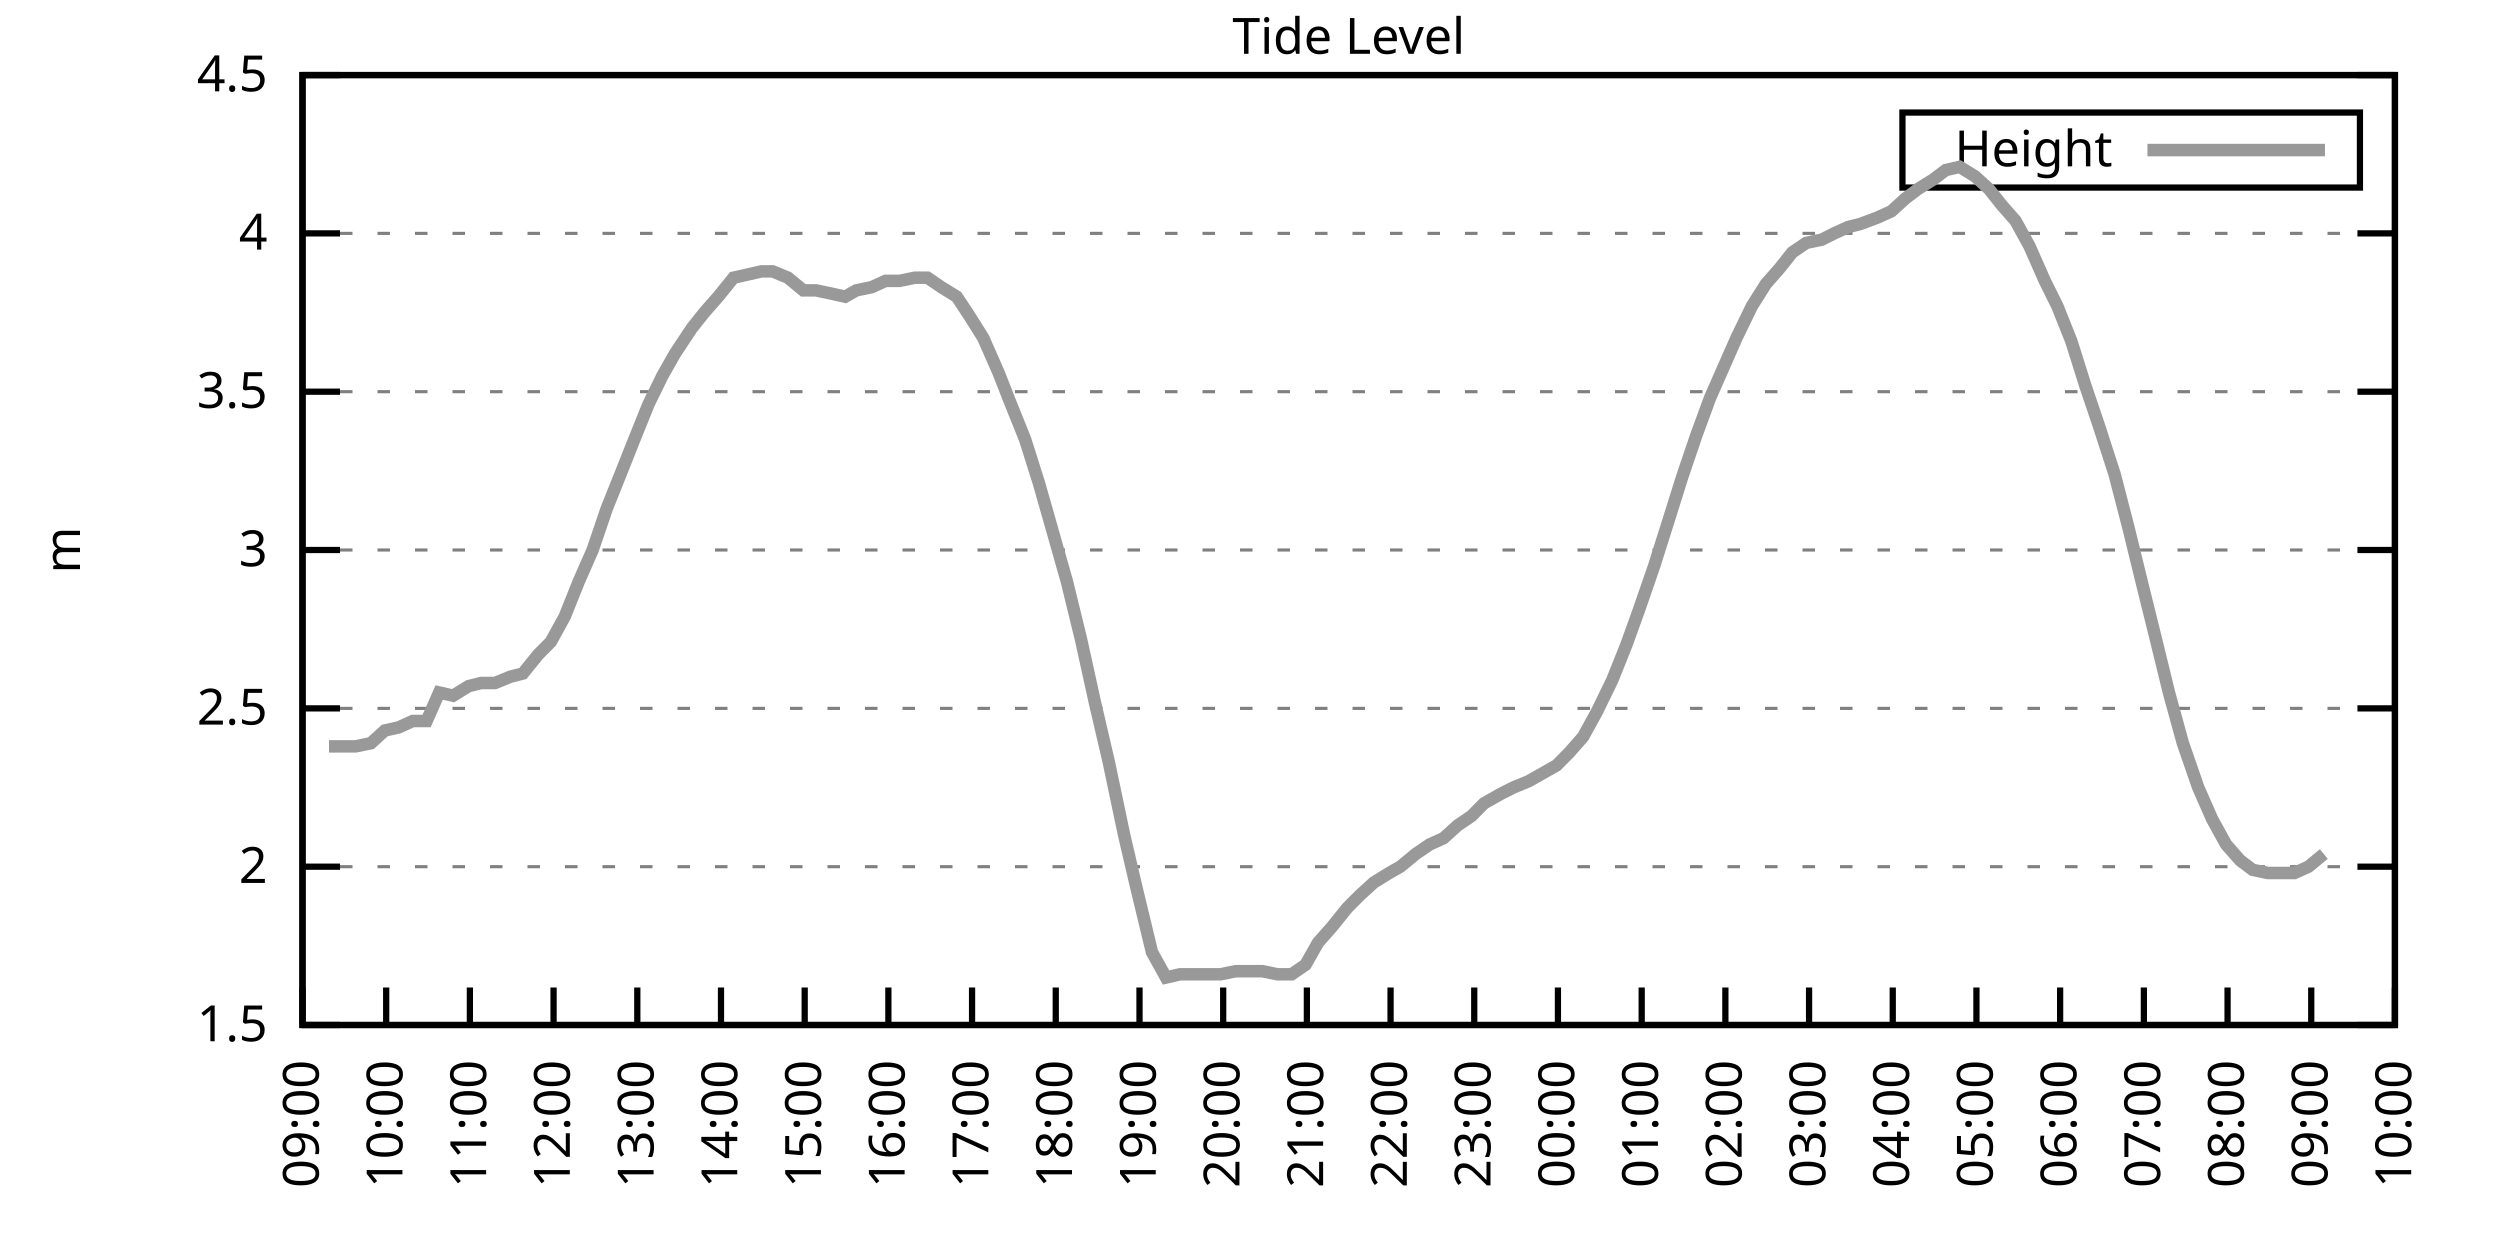
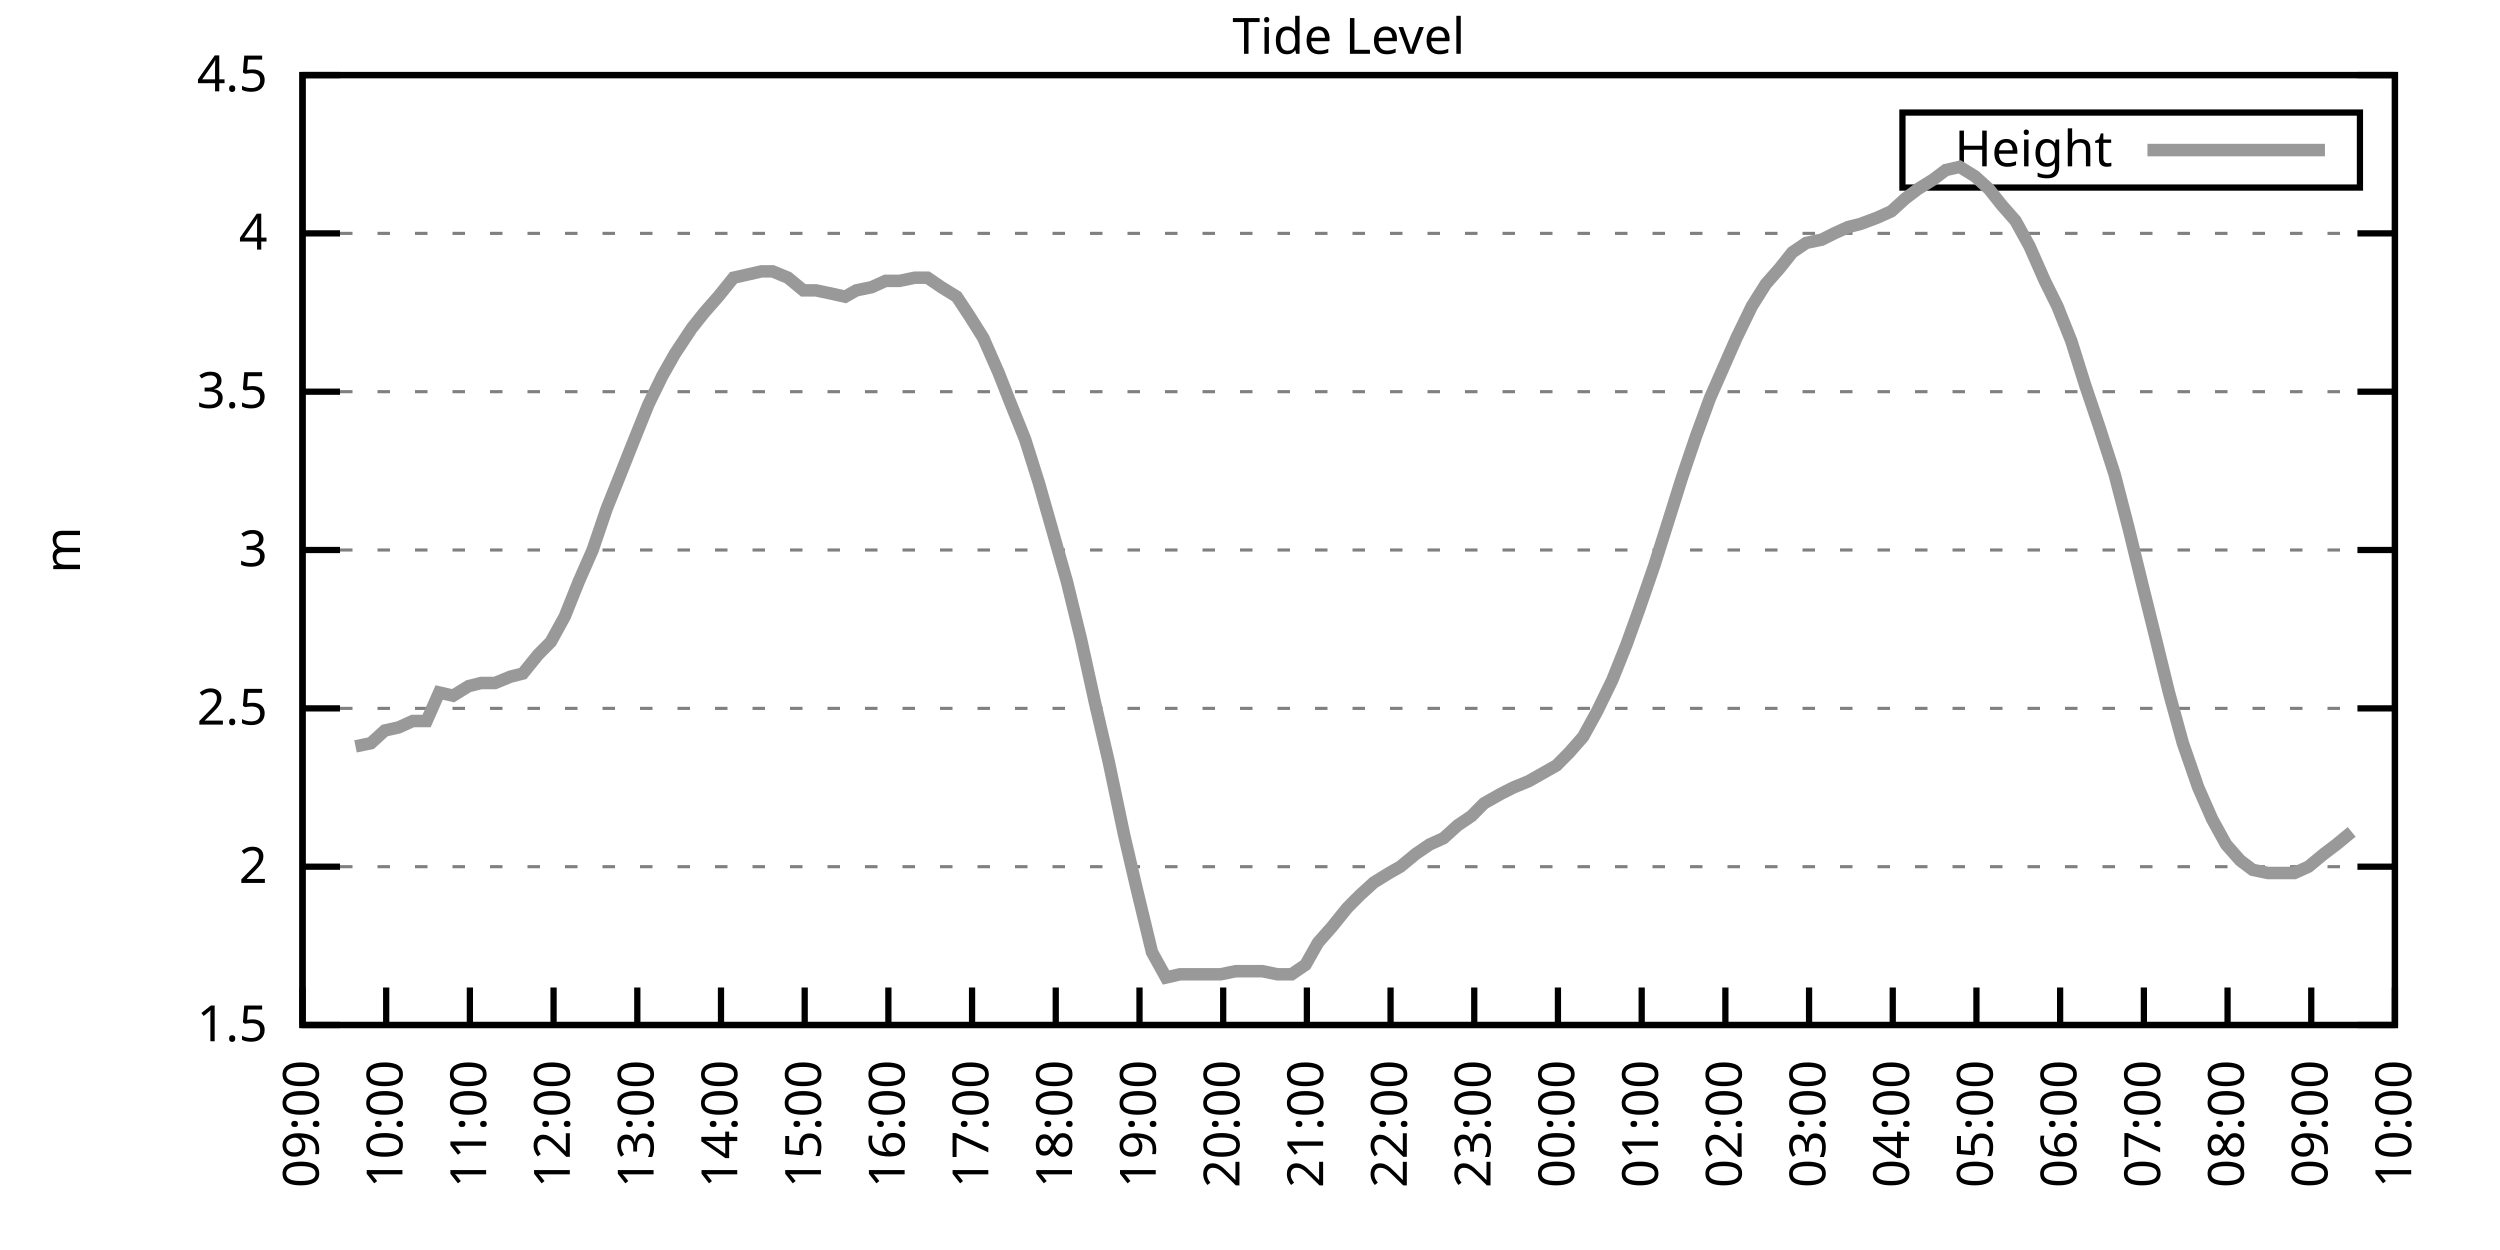
<svg xmlns="http://www.w3.org/2000/svg" xmlns:xlink="http://www.w3.org/1999/xlink" width="400" height="200" viewBox="0 0 400 200">
  <g id="gnuplot_canvas">
    <rect x="0" y="0" width="400" height="200" fill="none" />
    <defs>
      <circle id="gpDot" r="0.5" stroke-width="0.5" stroke="currentColor" />
      <path id="gpPt0" stroke-width="0.333" stroke="currentColor" d="M-1,0 h2 M0,-1 v2" />
      <path id="gpPt1" stroke-width="0.333" stroke="currentColor" d="M-1,-1 L1,1 M1,-1 L-1,1" />
      <path id="gpPt2" stroke-width="0.333" stroke="currentColor" d="M-1,0 L1,0 M0,-1 L0,1 M-1,-1 L1,1 M-1,1 L1,-1" />
      <rect id="gpPt3" stroke-width="0.333" stroke="currentColor" x="-1" y="-1" width="2" height="2" />
      <rect id="gpPt4" stroke-width="0.333" stroke="currentColor" fill="currentColor" x="-1" y="-1" width="2" height="2" />
      <circle id="gpPt5" stroke-width="0.333" stroke="currentColor" cx="0" cy="0" r="1" />
      <use xlink:href="#gpPt5" id="gpPt6" fill="currentColor" stroke="none" />
      <path id="gpPt7" stroke-width="0.333" stroke="currentColor" d="M0,-1.33 L-1.33,0.67 L1.33,0.67 z" />
      <use xlink:href="#gpPt7" id="gpPt8" fill="currentColor" stroke="none" />
      <use xlink:href="#gpPt7" id="gpPt9" stroke="currentColor" transform="rotate(180)" />
      <use xlink:href="#gpPt9" id="gpPt10" fill="currentColor" stroke="none" />
      <use xlink:href="#gpPt3" id="gpPt11" stroke="currentColor" transform="rotate(45)" />
      <use xlink:href="#gpPt11" id="gpPt12" fill="currentColor" stroke="none" />
      <path id="gpPt13" stroke-width="0.333" stroke="currentColor" d="M0,1.330 L1.265,0.411 L0.782,-1.067 L-0.782,-1.076 L-1.265,0.411 z" />
      <use xlink:href="#gpPt13" id="gpPt14" fill="currentColor" stroke="none" />
      <filter id="textbox" filterUnits="objectBoundingBox" x="0" y="0" height="1" width="1">
        <feFlood flood-color="white" flood-opacity="1" result="bgnd" />
        <feComposite in="SourceGraphic" in2="bgnd" operator="atop" />
      </filter>
      <filter id="greybox" filterUnits="objectBoundingBox" x="0" y="0" height="1" width="1">
        <feFlood flood-color="lightgrey" flood-opacity="1" result="grey" />
        <feComposite in="SourceGraphic" in2="grey" operator="atop" />
      </filter>
    </defs>
    <g fill="none" color="white" stroke="currentColor" stroke-width="1.00" stroke-linecap="butt" stroke-linejoin="miter">
</g>
    <g fill="none" color="black" stroke="currentColor" stroke-width="1.00" stroke-linecap="butt" stroke-linejoin="miter">
      <g stroke="none" shape-rendering="crispEdges">
        <polygon fill="rgb(255, 255, 255)" points="48.40,164.00 383.18,164.00 383.18,12.02 48.40,12.02 " />
      </g>
    </g>
    <g fill="none" color="black" stroke="currentColor" stroke-width="1.00" stroke-linecap="butt" stroke-linejoin="miter">
</g>
    <g fill="none" color="black" stroke="black" stroke-width="0.50" stroke-linecap="butt" stroke-linejoin="miter">
</g>
    <g fill="none" color="gray" stroke="currentColor" stroke-width="0.50" stroke-linecap="butt" stroke-linejoin="miter">
      <path stroke="gray" stroke-dasharray="2,4" class="gridline" d="M48.40,164.00 L383.19,164.00  " />
    </g>
    <g fill="none" color="gray" stroke="gray" stroke-width="1.00" stroke-linecap="butt" stroke-linejoin="miter">
</g>
    <g fill="none" color="black" stroke="currentColor" stroke-width="1.00" stroke-linecap="butt" stroke-linejoin="miter">
      <path stroke="black" d="M48.40,164.00 L54.40,164.00 M383.19,164.00 L377.19,164.00  " />
      <g transform="translate(42.80,166.60)" stroke="none" fill="black" font-family="Sans" font-size="8.00" text-anchor="end">
        <text>
          <tspan font-family="Sans"> 1.5</tspan>
        </text>
      </g>
    </g>
    <g fill="none" color="black" stroke="currentColor" stroke-width="1.00" stroke-linecap="butt" stroke-linejoin="miter">
</g>
    <g fill="none" color="black" stroke="black" stroke-width="0.50" stroke-linecap="butt" stroke-linejoin="miter">
</g>
    <g fill="none" color="gray" stroke="currentColor" stroke-width="0.50" stroke-linecap="butt" stroke-linejoin="miter">
      <path stroke="gray" stroke-dasharray="2,4" class="gridline" d="M48.40,138.67 L383.19,138.67  " />
    </g>
    <g fill="none" color="gray" stroke="gray" stroke-width="1.00" stroke-linecap="butt" stroke-linejoin="miter">
</g>
    <g fill="none" color="black" stroke="currentColor" stroke-width="1.00" stroke-linecap="butt" stroke-linejoin="miter">
      <path stroke="black" d="M48.40,138.67 L54.40,138.67 M383.19,138.67 L377.19,138.67  " />
      <g transform="translate(42.80,141.27)" stroke="none" fill="black" font-family="Sans" font-size="8.00" text-anchor="end">
        <text>
          <tspan font-family="Sans"> 2</tspan>
        </text>
      </g>
    </g>
    <g fill="none" color="black" stroke="currentColor" stroke-width="1.00" stroke-linecap="butt" stroke-linejoin="miter">
</g>
    <g fill="none" color="black" stroke="black" stroke-width="0.50" stroke-linecap="butt" stroke-linejoin="miter">
</g>
    <g fill="none" color="gray" stroke="currentColor" stroke-width="0.50" stroke-linecap="butt" stroke-linejoin="miter">
      <path stroke="gray" stroke-dasharray="2,4" class="gridline" d="M48.40,113.34 L383.19,113.34  " />
    </g>
    <g fill="none" color="gray" stroke="gray" stroke-width="1.00" stroke-linecap="butt" stroke-linejoin="miter">
</g>
    <g fill="none" color="black" stroke="currentColor" stroke-width="1.00" stroke-linecap="butt" stroke-linejoin="miter">
      <path stroke="black" d="M48.40,113.34 L54.40,113.34 M383.19,113.34 L377.19,113.34  " />
      <g transform="translate(42.80,115.94)" stroke="none" fill="black" font-family="Sans" font-size="8.00" text-anchor="end">
        <text>
          <tspan font-family="Sans"> 2.5</tspan>
        </text>
      </g>
    </g>
    <g fill="none" color="black" stroke="currentColor" stroke-width="1.00" stroke-linecap="butt" stroke-linejoin="miter">
</g>
    <g fill="none" color="black" stroke="black" stroke-width="0.50" stroke-linecap="butt" stroke-linejoin="miter">
</g>
    <g fill="none" color="gray" stroke="currentColor" stroke-width="0.50" stroke-linecap="butt" stroke-linejoin="miter">
      <path stroke="gray" stroke-dasharray="2,4" class="gridline" d="M48.40,88.00 L383.19,88.00  " />
    </g>
    <g fill="none" color="gray" stroke="gray" stroke-width="1.00" stroke-linecap="butt" stroke-linejoin="miter">
</g>
    <g fill="none" color="black" stroke="currentColor" stroke-width="1.00" stroke-linecap="butt" stroke-linejoin="miter">
      <path stroke="black" d="M48.40,88.00 L54.40,88.00 M383.19,88.00 L377.19,88.00  " />
      <g transform="translate(42.80,90.60)" stroke="none" fill="black" font-family="Sans" font-size="8.00" text-anchor="end">
        <text>
          <tspan font-family="Sans"> 3</tspan>
        </text>
      </g>
    </g>
    <g fill="none" color="black" stroke="currentColor" stroke-width="1.00" stroke-linecap="butt" stroke-linejoin="miter">
</g>
    <g fill="none" color="black" stroke="black" stroke-width="0.50" stroke-linecap="butt" stroke-linejoin="miter">
</g>
    <g fill="none" color="gray" stroke="currentColor" stroke-width="0.50" stroke-linecap="butt" stroke-linejoin="miter">
      <path stroke="gray" stroke-dasharray="2,4" class="gridline" d="M48.40,62.67 L383.19,62.67  " />
    </g>
    <g fill="none" color="gray" stroke="gray" stroke-width="1.00" stroke-linecap="butt" stroke-linejoin="miter">
</g>
    <g fill="none" color="black" stroke="currentColor" stroke-width="1.00" stroke-linecap="butt" stroke-linejoin="miter">
      <path stroke="black" d="M48.40,62.67 L54.40,62.67 M383.19,62.67 L377.19,62.67  " />
      <g transform="translate(42.80,65.27)" stroke="none" fill="black" font-family="Sans" font-size="8.00" text-anchor="end">
        <text>
          <tspan font-family="Sans"> 3.5</tspan>
        </text>
      </g>
    </g>
    <g fill="none" color="black" stroke="currentColor" stroke-width="1.00" stroke-linecap="butt" stroke-linejoin="miter">
</g>
    <g fill="none" color="black" stroke="black" stroke-width="0.50" stroke-linecap="butt" stroke-linejoin="miter">
</g>
    <g fill="none" color="gray" stroke="currentColor" stroke-width="0.50" stroke-linecap="butt" stroke-linejoin="miter">
      <path stroke="gray" stroke-dasharray="2,4" class="gridline" d="M48.40,37.34 L383.19,37.34  " />
    </g>
    <g fill="none" color="gray" stroke="gray" stroke-width="1.00" stroke-linecap="butt" stroke-linejoin="miter">
</g>
    <g fill="none" color="black" stroke="currentColor" stroke-width="1.00" stroke-linecap="butt" stroke-linejoin="miter">
      <path stroke="black" d="M48.40,37.34 L54.40,37.34 M383.19,37.34 L377.19,37.34  " />
      <g transform="translate(42.80,39.94)" stroke="none" fill="black" font-family="Sans" font-size="8.00" text-anchor="end">
        <text>
          <tspan font-family="Sans"> 4</tspan>
        </text>
      </g>
    </g>
    <g fill="none" color="black" stroke="currentColor" stroke-width="1.00" stroke-linecap="butt" stroke-linejoin="miter">
</g>
    <g fill="none" color="black" stroke="black" stroke-width="0.50" stroke-linecap="butt" stroke-linejoin="miter">
</g>
    <g fill="none" color="gray" stroke="currentColor" stroke-width="0.50" stroke-linecap="butt" stroke-linejoin="miter">
      <path stroke="gray" stroke-dasharray="2,4" class="gridline" d="M48.40,12.01 L383.19,12.01  " />
    </g>
    <g fill="none" color="gray" stroke="gray" stroke-width="1.00" stroke-linecap="butt" stroke-linejoin="miter">
</g>
    <g fill="none" color="black" stroke="currentColor" stroke-width="1.00" stroke-linecap="butt" stroke-linejoin="miter">
      <path stroke="black" d="M48.40,12.01 L54.40,12.01 M383.19,12.01 L377.19,12.01  " />
      <g transform="translate(42.80,14.61)" stroke="none" fill="black" font-family="Sans" font-size="8.00" text-anchor="end">
        <text>
          <tspan font-family="Sans"> 4.5</tspan>
        </text>
      </g>
    </g>
    <g fill="none" color="black" stroke="currentColor" stroke-width="1.00" stroke-linecap="butt" stroke-linejoin="miter">
      <path stroke="black" d="M48.40,164.00 L48.40,158.00  " />
      <g transform="translate(51.00,169.60) rotate(270.00)" stroke="none" fill="black" font-family="Sans" font-size="8.00" text-anchor="end">
        <text>
          <tspan font-family="Sans">09:00</tspan>
        </text>
      </g>
    </g>
    <g fill="none" color="black" stroke="currentColor" stroke-width="1.00" stroke-linecap="butt" stroke-linejoin="miter">
      <path stroke="black" d="M61.79,164.00 L61.79,158.00  " />
      <g transform="translate(64.39,169.60) rotate(270.00)" stroke="none" fill="black" font-family="Sans" font-size="8.00" text-anchor="end">
        <text>
          <tspan font-family="Sans">10:00</tspan>
        </text>
      </g>
    </g>
    <g fill="none" color="black" stroke="currentColor" stroke-width="1.00" stroke-linecap="butt" stroke-linejoin="miter">
      <path stroke="black" d="M75.18,164.00 L75.18,158.00  " />
      <g transform="translate(77.78,169.60) rotate(270.00)" stroke="none" fill="black" font-family="Sans" font-size="8.00" text-anchor="end">
        <text>
          <tspan font-family="Sans">11:00</tspan>
        </text>
      </g>
    </g>
    <g fill="none" color="black" stroke="currentColor" stroke-width="1.00" stroke-linecap="butt" stroke-linejoin="miter">
      <path stroke="black" d="M88.57,164.00 L88.57,158.00  " />
      <g transform="translate(91.17,169.60) rotate(270.00)" stroke="none" fill="black" font-family="Sans" font-size="8.00" text-anchor="end">
        <text>
          <tspan font-family="Sans">12:00</tspan>
        </text>
      </g>
    </g>
    <g fill="none" color="black" stroke="currentColor" stroke-width="1.00" stroke-linecap="butt" stroke-linejoin="miter">
      <path stroke="black" d="M101.97,164.00 L101.97,158.00  " />
      <g transform="translate(104.57,169.60) rotate(270.00)" stroke="none" fill="black" font-family="Sans" font-size="8.00" text-anchor="end">
        <text>
          <tspan font-family="Sans">13:00</tspan>
        </text>
      </g>
    </g>
    <g fill="none" color="black" stroke="currentColor" stroke-width="1.00" stroke-linecap="butt" stroke-linejoin="miter">
      <path stroke="black" d="M115.36,164.00 L115.36,158.00  " />
      <g transform="translate(117.96,169.60) rotate(270.00)" stroke="none" fill="black" font-family="Sans" font-size="8.00" text-anchor="end">
        <text>
          <tspan font-family="Sans">14:00</tspan>
        </text>
      </g>
    </g>
    <g fill="none" color="black" stroke="currentColor" stroke-width="1.00" stroke-linecap="butt" stroke-linejoin="miter">
      <path stroke="black" d="M128.75,164.00 L128.75,158.00  " />
      <g transform="translate(131.35,169.60) rotate(270.00)" stroke="none" fill="black" font-family="Sans" font-size="8.00" text-anchor="end">
        <text>
          <tspan font-family="Sans">15:00</tspan>
        </text>
      </g>
    </g>
    <g fill="none" color="black" stroke="currentColor" stroke-width="1.00" stroke-linecap="butt" stroke-linejoin="miter">
      <path stroke="black" d="M142.14,164.00 L142.14,158.00  " />
      <g transform="translate(144.74,169.60) rotate(270.00)" stroke="none" fill="black" font-family="Sans" font-size="8.00" text-anchor="end">
        <text>
          <tspan font-family="Sans">16:00</tspan>
        </text>
      </g>
    </g>
    <g fill="none" color="black" stroke="currentColor" stroke-width="1.00" stroke-linecap="butt" stroke-linejoin="miter">
      <path stroke="black" d="M155.53,164.00 L155.53,158.00  " />
      <g transform="translate(158.13,169.60) rotate(270.00)" stroke="none" fill="black" font-family="Sans" font-size="8.00" text-anchor="end">
        <text>
          <tspan font-family="Sans">17:00</tspan>
        </text>
      </g>
    </g>
    <g fill="none" color="black" stroke="currentColor" stroke-width="1.00" stroke-linecap="butt" stroke-linejoin="miter">
      <path stroke="black" d="M168.92,164.00 L168.92,158.00  " />
      <g transform="translate(171.52,169.60) rotate(270.00)" stroke="none" fill="black" font-family="Sans" font-size="8.00" text-anchor="end">
        <text>
          <tspan font-family="Sans">18:00</tspan>
        </text>
      </g>
    </g>
    <g fill="none" color="black" stroke="currentColor" stroke-width="1.00" stroke-linecap="butt" stroke-linejoin="miter">
      <path stroke="black" d="M182.32,164.00 L182.32,158.00  " />
      <g transform="translate(184.92,169.60) rotate(270.00)" stroke="none" fill="black" font-family="Sans" font-size="8.00" text-anchor="end">
        <text>
          <tspan font-family="Sans">19:00</tspan>
        </text>
      </g>
    </g>
    <g fill="none" color="black" stroke="currentColor" stroke-width="1.00" stroke-linecap="butt" stroke-linejoin="miter">
      <path stroke="black" d="M195.71,164.00 L195.71,158.00  " />
      <g transform="translate(198.31,169.60) rotate(270.00)" stroke="none" fill="black" font-family="Sans" font-size="8.00" text-anchor="end">
        <text>
          <tspan font-family="Sans">20:00</tspan>
        </text>
      </g>
    </g>
    <g fill="none" color="black" stroke="currentColor" stroke-width="1.00" stroke-linecap="butt" stroke-linejoin="miter">
      <path stroke="black" d="M209.10,164.00 L209.10,158.00  " />
      <g transform="translate(211.70,169.60) rotate(270.00)" stroke="none" fill="black" font-family="Sans" font-size="8.00" text-anchor="end">
        <text>
          <tspan font-family="Sans">21:00</tspan>
        </text>
      </g>
    </g>
    <g fill="none" color="black" stroke="currentColor" stroke-width="1.00" stroke-linecap="butt" stroke-linejoin="miter">
      <path stroke="black" d="M222.49,164.00 L222.49,158.00  " />
      <g transform="translate(225.09,169.60) rotate(270.00)" stroke="none" fill="black" font-family="Sans" font-size="8.00" text-anchor="end">
        <text>
          <tspan font-family="Sans">22:00</tspan>
        </text>
      </g>
    </g>
    <g fill="none" color="black" stroke="currentColor" stroke-width="1.00" stroke-linecap="butt" stroke-linejoin="miter">
      <path stroke="black" d="M235.88,164.00 L235.88,158.00  " />
      <g transform="translate(238.48,169.60) rotate(270.00)" stroke="none" fill="black" font-family="Sans" font-size="8.00" text-anchor="end">
        <text>
          <tspan font-family="Sans">23:00</tspan>
        </text>
      </g>
    </g>
    <g fill="none" color="black" stroke="currentColor" stroke-width="1.00" stroke-linecap="butt" stroke-linejoin="miter">
      <path stroke="black" d="M249.27,164.00 L249.27,158.00  " />
      <g transform="translate(251.87,169.60) rotate(270.00)" stroke="none" fill="black" font-family="Sans" font-size="8.00" text-anchor="end">
        <text>
          <tspan font-family="Sans">00:00</tspan>
        </text>
      </g>
    </g>
    <g fill="none" color="black" stroke="currentColor" stroke-width="1.00" stroke-linecap="butt" stroke-linejoin="miter">
      <path stroke="black" d="M262.67,164.00 L262.67,158.00  " />
      <g transform="translate(265.27,169.60) rotate(270.00)" stroke="none" fill="black" font-family="Sans" font-size="8.00" text-anchor="end">
        <text>
          <tspan font-family="Sans">01:00</tspan>
        </text>
      </g>
    </g>
    <g fill="none" color="black" stroke="currentColor" stroke-width="1.00" stroke-linecap="butt" stroke-linejoin="miter">
      <path stroke="black" d="M276.06,164.00 L276.06,158.00  " />
      <g transform="translate(278.66,169.60) rotate(270.00)" stroke="none" fill="black" font-family="Sans" font-size="8.00" text-anchor="end">
        <text>
          <tspan font-family="Sans">02:00</tspan>
        </text>
      </g>
    </g>
    <g fill="none" color="black" stroke="currentColor" stroke-width="1.00" stroke-linecap="butt" stroke-linejoin="miter">
      <path stroke="black" d="M289.45,164.00 L289.45,158.00  " />
      <g transform="translate(292.05,169.60) rotate(270.00)" stroke="none" fill="black" font-family="Sans" font-size="8.00" text-anchor="end">
        <text>
          <tspan font-family="Sans">03:00</tspan>
        </text>
      </g>
    </g>
    <g fill="none" color="black" stroke="currentColor" stroke-width="1.00" stroke-linecap="butt" stroke-linejoin="miter">
      <path stroke="black" d="M302.84,164.00 L302.84,158.00  " />
      <g transform="translate(305.44,169.60) rotate(270.00)" stroke="none" fill="black" font-family="Sans" font-size="8.00" text-anchor="end">
        <text>
          <tspan font-family="Sans">04:00</tspan>
        </text>
      </g>
    </g>
    <g fill="none" color="black" stroke="currentColor" stroke-width="1.00" stroke-linecap="butt" stroke-linejoin="miter">
      <path stroke="black" d="M316.23,164.00 L316.23,158.00  " />
      <g transform="translate(318.83,169.60) rotate(270.00)" stroke="none" fill="black" font-family="Sans" font-size="8.00" text-anchor="end">
        <text>
          <tspan font-family="Sans">05:00</tspan>
        </text>
      </g>
    </g>
    <g fill="none" color="black" stroke="currentColor" stroke-width="1.00" stroke-linecap="butt" stroke-linejoin="miter">
      <path stroke="black" d="M329.62,164.00 L329.62,158.00  " />
      <g transform="translate(332.22,169.60) rotate(270.00)" stroke="none" fill="black" font-family="Sans" font-size="8.00" text-anchor="end">
        <text>
          <tspan font-family="Sans">06:00</tspan>
        </text>
      </g>
    </g>
    <g fill="none" color="black" stroke="currentColor" stroke-width="1.00" stroke-linecap="butt" stroke-linejoin="miter">
      <path stroke="black" d="M343.02,164.00 L343.02,158.00  " />
      <g transform="translate(345.62,169.60) rotate(270.00)" stroke="none" fill="black" font-family="Sans" font-size="8.00" text-anchor="end">
        <text>
          <tspan font-family="Sans">07:00</tspan>
        </text>
      </g>
    </g>
    <g fill="none" color="black" stroke="currentColor" stroke-width="1.00" stroke-linecap="butt" stroke-linejoin="miter">
      <path stroke="black" d="M356.41,164.00 L356.41,158.00  " />
      <g transform="translate(359.01,169.60) rotate(270.00)" stroke="none" fill="black" font-family="Sans" font-size="8.00" text-anchor="end">
        <text>
          <tspan font-family="Sans">08:00</tspan>
        </text>
      </g>
    </g>
    <g fill="none" color="black" stroke="currentColor" stroke-width="1.00" stroke-linecap="butt" stroke-linejoin="miter">
      <path stroke="black" d="M369.80,164.00 L369.80,158.00  " />
      <g transform="translate(372.40,169.60) rotate(270.00)" stroke="none" fill="black" font-family="Sans" font-size="8.00" text-anchor="end">
        <text>
          <tspan font-family="Sans">09:00</tspan>
        </text>
      </g>
    </g>
    <g fill="none" color="black" stroke="currentColor" stroke-width="1.00" stroke-linecap="butt" stroke-linejoin="miter">
      <path stroke="black" d="M383.19,164.00 L383.19,158.00  " />
      <g transform="translate(385.79,169.60) rotate(270.00)" stroke="none" fill="black" font-family="Sans" font-size="8.00" text-anchor="end">
        <text>
          <tspan font-family="Sans">10:00</tspan>
        </text>
      </g>
    </g>
    <g fill="none" color="black" stroke="currentColor" stroke-width="1.00" stroke-linecap="butt" stroke-linejoin="miter">
</g>
    <g fill="none" color="black" stroke="currentColor" stroke-width="1.00" stroke-linecap="butt" stroke-linejoin="miter">
      <path stroke="black" d="M48.40,12.01 L48.40,164.00 L383.19,164.00 L383.19,12.01 L48.40,12.01 Z  " />
    </g>
    <g fill="none" color="black" stroke="currentColor" stroke-width="1.00" stroke-linecap="butt" stroke-linejoin="miter">
</g>
    <g fill="none" color="black" stroke="currentColor" stroke-width="1.00" stroke-linecap="butt" stroke-linejoin="miter">
      <path stroke="black" d="M304.39,30.01 L304.39,18.01 L377.59,18.01 L377.59,30.01 L304.39,30.01 Z  " />
    </g>
    <g id="Tide_level_plot_1">
      <g fill="none" color="white" stroke="black" stroke-width="2.00" stroke-linecap="butt" stroke-linejoin="miter">
</g>
      <g fill="none" color="black" stroke="currentColor" stroke-width="2.00" stroke-linecap="butt" stroke-linejoin="miter">
        <g transform="translate(337.99,26.61)" stroke="none" fill="black" font-family="Sans" font-size="8.00" text-anchor="end">
          <text>
            <tspan font-family="Sans">Height</tspan>
          </text>
        </g>
      </g>
      <g fill="none" color="black" stroke="currentColor" stroke-width="2.00" stroke-linecap="butt" stroke-linejoin="miter">
-         <path stroke="rgb(153, 153, 153)" d="M343.59,24.01 L371.99,24.01 M52.64,119.42 L54.65,119.42 L56.88,119.42 L59.34,118.91 L61.57,116.88 L63.80,116.38   L66.03,115.36 L68.26,115.36 L70.27,110.80 L72.50,111.31 L74.96,109.79 L76.97,109.28 L79.20,109.28 L81.66,108.27   L83.66,107.76 L86.12,104.72 L88.13,102.70 L90.36,98.64 L92.59,93.07 L94.82,88.00 L97.06,81.42 L99.29,75.85   L101.30,70.78 L103.75,64.70 L105.98,60.14 L107.99,56.59 L110.67,52.54 L112.68,50.01 L114.91,47.47 L117.37,44.43   L119.60,43.93 L121.83,43.42 L123.62,43.42 L126.07,44.43 L128.53,46.46 L130.54,46.46 L132.99,46.97 L135.22,47.47   L137.01,46.46 L139.46,45.95 L141.69,44.94 L143.93,44.94 L146.38,44.43 L148.39,44.43 L150.62,45.95 L153.08,47.47   L155.09,50.51 L157.32,54.06 L159.77,59.63 L161.56,64.19 L164.01,70.27 L166.25,77.37 L168.70,85.98 L170.71,93.07   L172.94,102.19 L175.17,112.32 L177.41,121.95 L179.86,133.60 L181.87,142.21 L184.32,152.35 L186.56,156.40 L188.79,155.89   L190.80,155.89 L193.03,155.89 L195.26,155.89 L197.72,155.39 L199.50,155.39 L201.96,155.39 L204.41,155.89 L206.64,155.89   L208.88,154.37 L210.88,150.83 L213.12,148.29 L215.57,145.25 L217.58,143.23 L219.81,141.20 L222.27,139.68 L224.05,138.67   L226.51,136.64 L228.74,135.12 L230.97,134.11 L233.20,132.08 L235.44,130.56 L237.44,128.54 L240.12,127.02 L242.13,126.00   L244.59,124.99 L246.37,123.98 L249.05,122.46 L251.06,120.43 L253.29,117.90 L255.52,113.84 L257.98,108.78 L260.21,103.20   L262.22,97.63 L264.67,90.54 L266.91,83.45 L269.14,76.35 L271.37,69.77 L273.60,63.69 L275.83,58.62 L277.84,54.06   L280.30,48.99 L282.53,45.45 L284.76,42.91 L286.77,40.38 L289.00,38.86 L291.46,38.35 L293.47,37.34 L295.70,36.33   L297.71,35.82 L300.39,34.81 L302.62,33.80 L304.85,31.77 L306.86,30.25 L309.31,28.73 L311.32,27.21 L313.55,26.70   L316.01,28.22 L318.24,30.25 L320.25,32.78 L322.48,35.32 L324.71,39.37 L327.17,44.94 L329.18,48.99 L331.41,54.57   L333.64,61.66 L335.87,68.25 L338.33,75.85 L340.56,84.46 L342.79,93.58 L344.80,101.68 L347.03,110.80 L349.26,118.91   L351.72,126.00 L353.95,131.07 L356.18,135.12 L358.42,137.66 L360.42,139.17 L362.88,139.68 L365.11,139.68 L367.12,139.68   L369.35,138.67 L371.81,136.64  " />
+         <path stroke="rgb(153, 153, 153)" d="M343.59,24.01 L371.99,24.01 M56.88,119.42 L59.34,118.91 L61.57,116.88 L63.80,116.38 L66.03,115.36 L68.26,115.36   L70.27,110.80 L72.50,111.31 L74.96,109.79 L76.97,109.28 L79.20,109.28 L81.66,108.27 L83.66,107.76 L86.12,104.72   L88.13,102.70 L90.36,98.64 L92.59,93.07 L94.82,88.00 L97.06,81.42 L99.29,75.85 L101.30,70.78 L103.75,64.70   L105.98,60.14 L107.99,56.59 L110.67,52.54 L112.68,50.01 L114.91,47.47 L117.37,44.43 L119.60,43.93 L121.83,43.42   L123.62,43.42 L126.07,44.43 L128.53,46.46 L130.54,46.46 L132.99,46.97 L135.22,47.47 L137.01,46.46 L139.46,45.95   L141.69,44.94 L143.93,44.94 L146.38,44.43 L148.39,44.43 L150.62,45.95 L153.08,47.47 L155.09,50.51 L157.32,54.06   L159.77,59.63 L161.56,64.19 L164.01,70.27 L166.25,77.37 L168.70,85.98 L170.71,93.07 L172.94,102.19 L175.17,112.32   L177.41,121.95 L179.86,133.60 L181.87,142.21 L184.32,152.35 L186.56,156.40 L188.79,155.89 L190.80,155.89 L193.03,155.89   L195.26,155.89 L197.72,155.39 L199.50,155.39 L201.96,155.39 L204.41,155.89 L206.64,155.89 L208.88,154.37 L210.88,150.83   L213.12,148.29 L215.57,145.25 L217.58,143.23 L219.81,141.20 L222.27,139.68 L224.05,138.67 L226.51,136.64 L228.74,135.12   L230.97,134.11 L233.20,132.08 L235.44,130.56 L237.44,128.54 L240.12,127.02 L242.13,126.00 L244.59,124.99 L246.37,123.98   L249.05,122.46 L251.06,120.43 L253.29,117.90 L255.52,113.84 L257.98,108.78 L260.21,103.20 L262.22,97.63 L264.67,90.54   L266.91,83.45 L269.14,76.35 L271.37,69.77 L273.60,63.69 L275.83,58.62 L277.84,54.06 L280.30,48.99 L282.53,45.45   L284.76,42.91 L286.77,40.38 L289.00,38.86 L291.46,38.35 L293.47,37.34 L295.70,36.33 L297.71,35.82 L300.39,34.81   L302.62,33.80 L304.85,31.77 L306.86,30.25 L309.31,28.73 L311.32,27.21 L313.55,26.70 L316.01,28.22 L318.24,30.25   L320.25,32.78 L322.48,35.32 L324.71,39.37 L327.17,44.94 L329.18,48.99 L331.41,54.57 L333.64,61.66 L335.87,68.25   L338.33,75.85 L340.56,84.46 L342.79,93.58 L344.80,101.68 L347.03,110.80 L349.26,118.91 L351.72,126.00 L353.95,131.07   L356.18,135.12 L358.42,137.66 L360.42,139.17 L362.88,139.68 L365.11,139.68 L367.12,139.68 L369.35,138.67 L371.81,136.64   L373.82,135.12 L376.27,133.10  " />
      </g>
    </g>
    <g fill="none" color="black" stroke="currentColor" stroke-width="2.00" stroke-linecap="butt" stroke-linejoin="miter">
</g>
    <g fill="none" color="black" stroke="black" stroke-width="1.00" stroke-linecap="butt" stroke-linejoin="miter">
</g>
    <g fill="none" color="black" stroke="currentColor" stroke-width="1.00" stroke-linecap="butt" stroke-linejoin="miter">
      <path stroke="black" d="M48.40,12.01 L48.40,164.00 L383.19,164.00 L383.19,12.01 L48.40,12.01 Z  " />
      <g transform="translate(12.80,88.01) rotate(270.00)" stroke="none" fill="black" font-family="Sans" font-size="8.00" text-anchor="middle">
        <text>
          <tspan font-family="Sans">m</tspan>
        </text>
      </g>
    </g>
    <g fill="none" color="black" stroke="currentColor" stroke-width="1.00" stroke-linecap="butt" stroke-linejoin="miter">
</g>
    <g fill="none" color="black" stroke="currentColor" stroke-width="1.00" stroke-linecap="butt" stroke-linejoin="miter">
      <g transform="translate(215.79,8.61)" stroke="none" fill="black" font-family="Sans" font-size="8.00" text-anchor="middle">
        <text>
          <tspan font-family="Sans">Tide Level</tspan>
        </text>
      </g>
    </g>
    <g fill="none" color="black" stroke="currentColor" stroke-width="1.00" stroke-linecap="butt" stroke-linejoin="miter">
</g>
  </g>
</svg>
